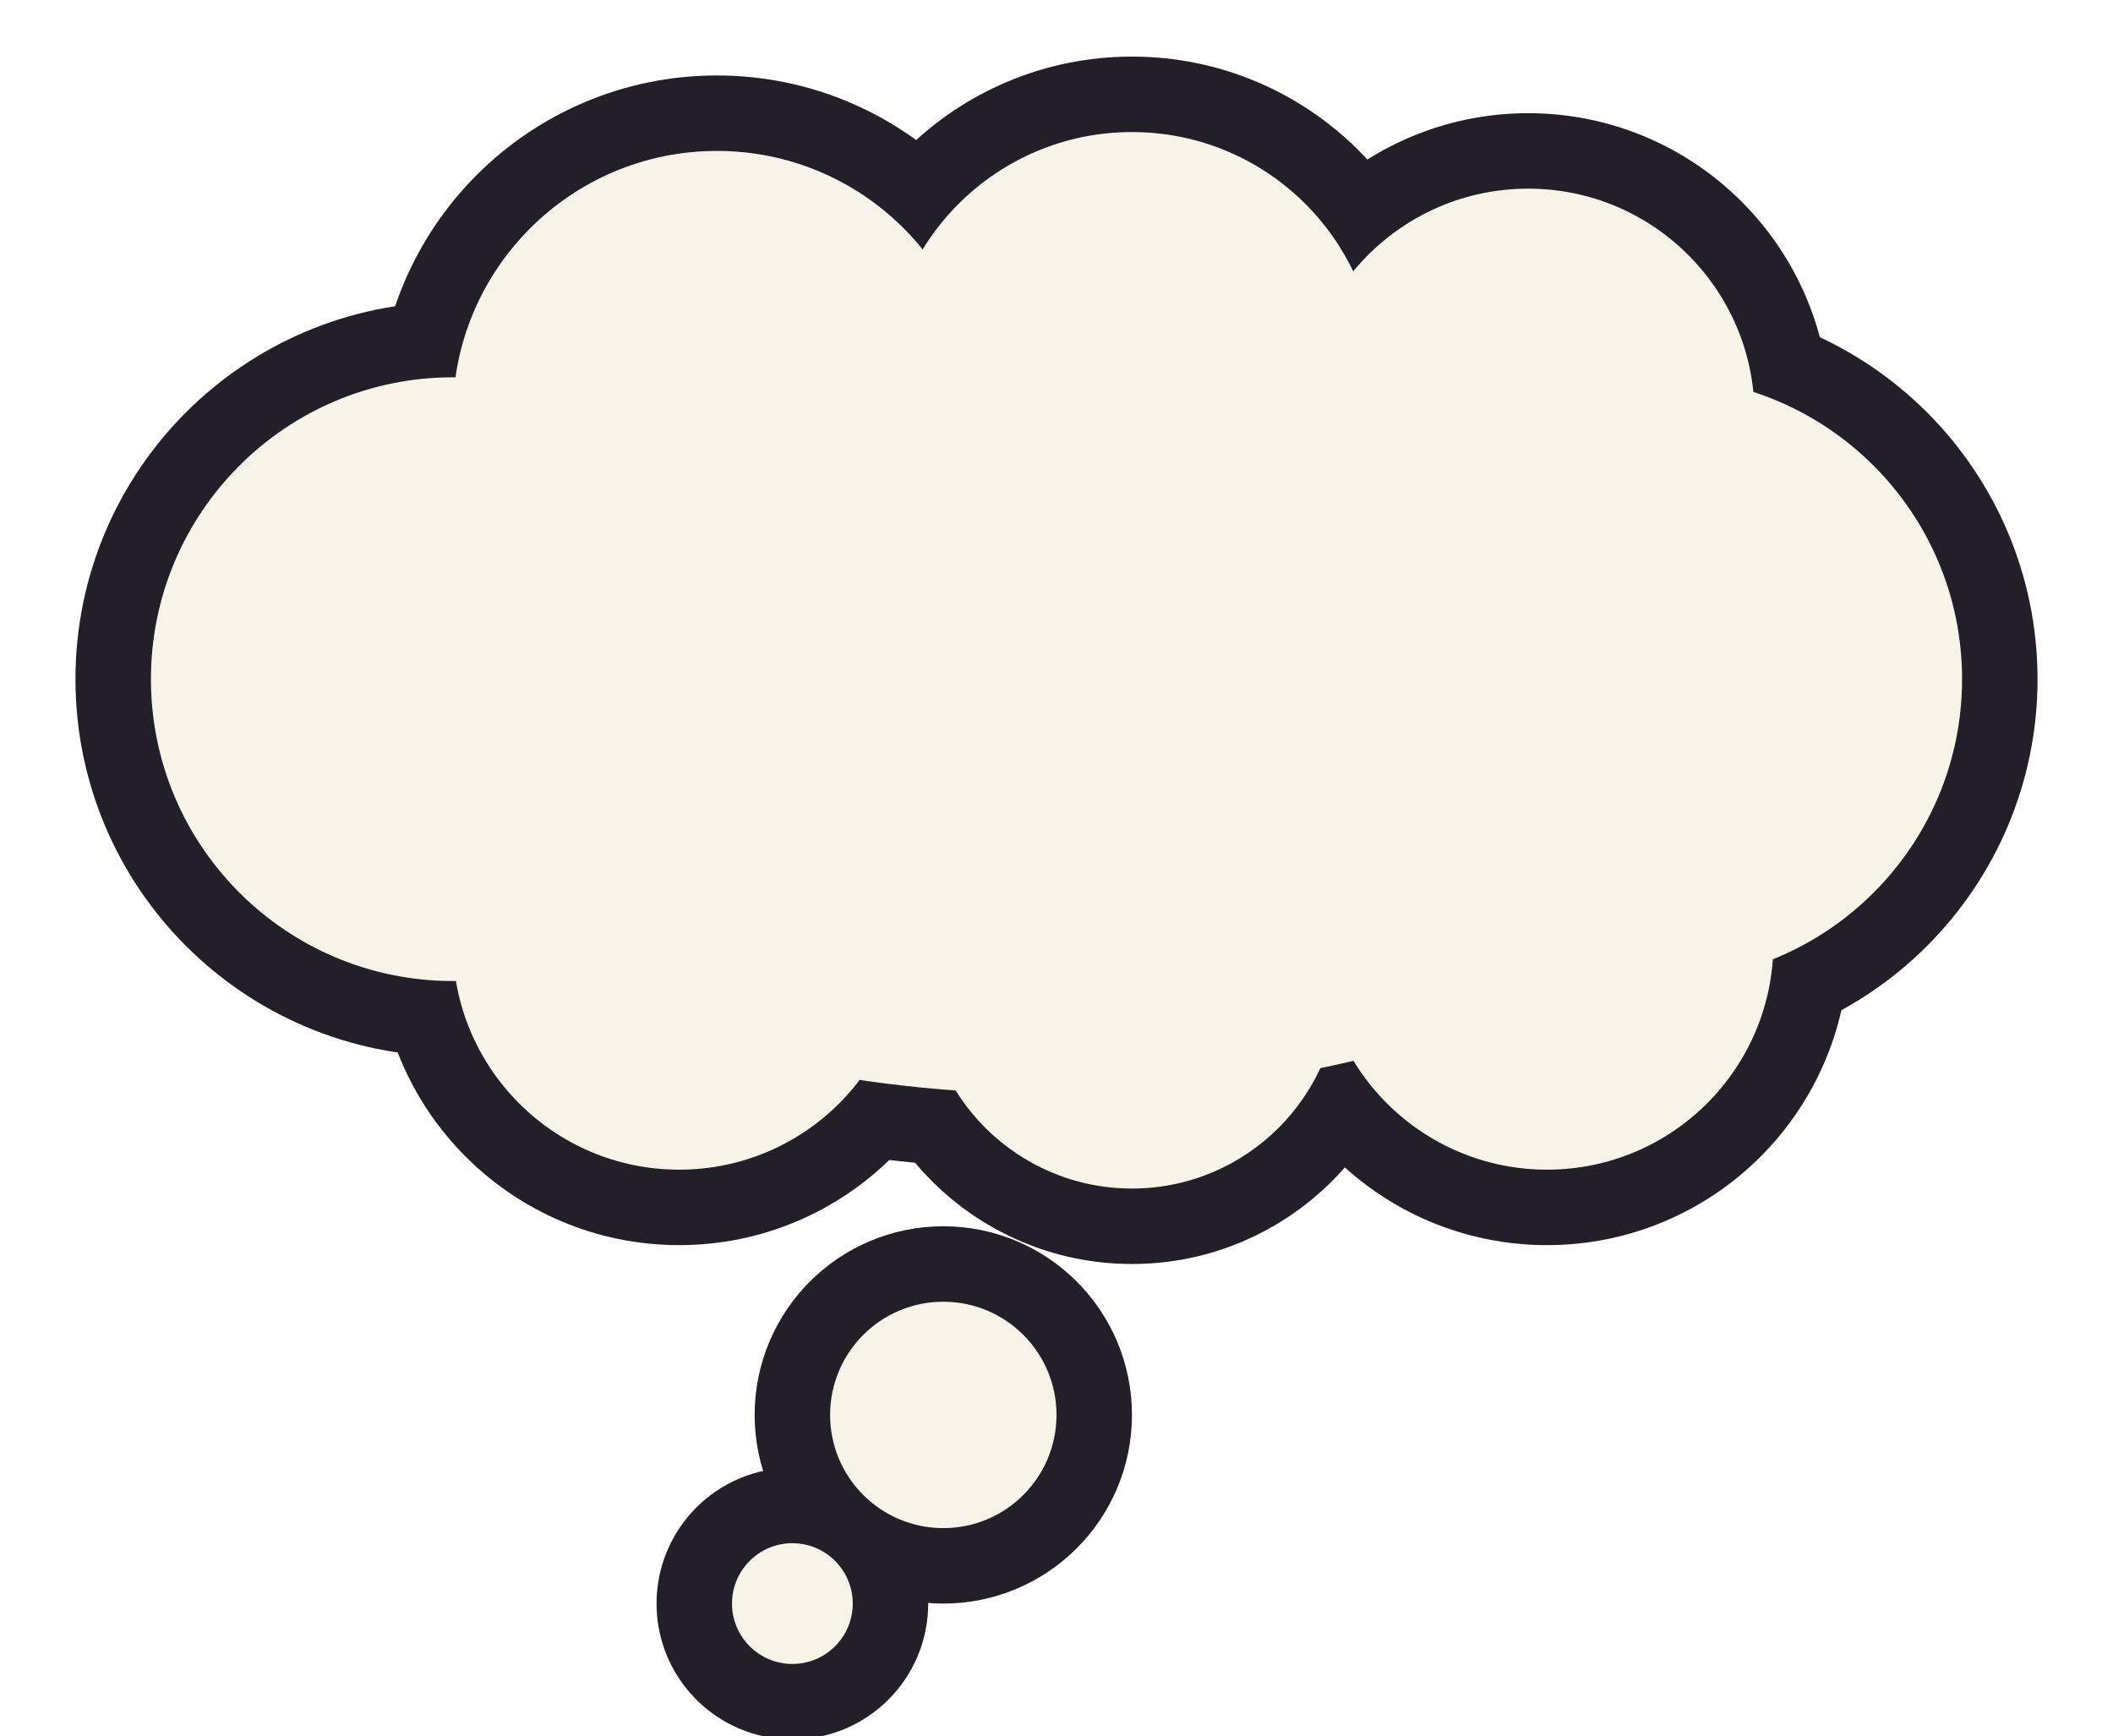
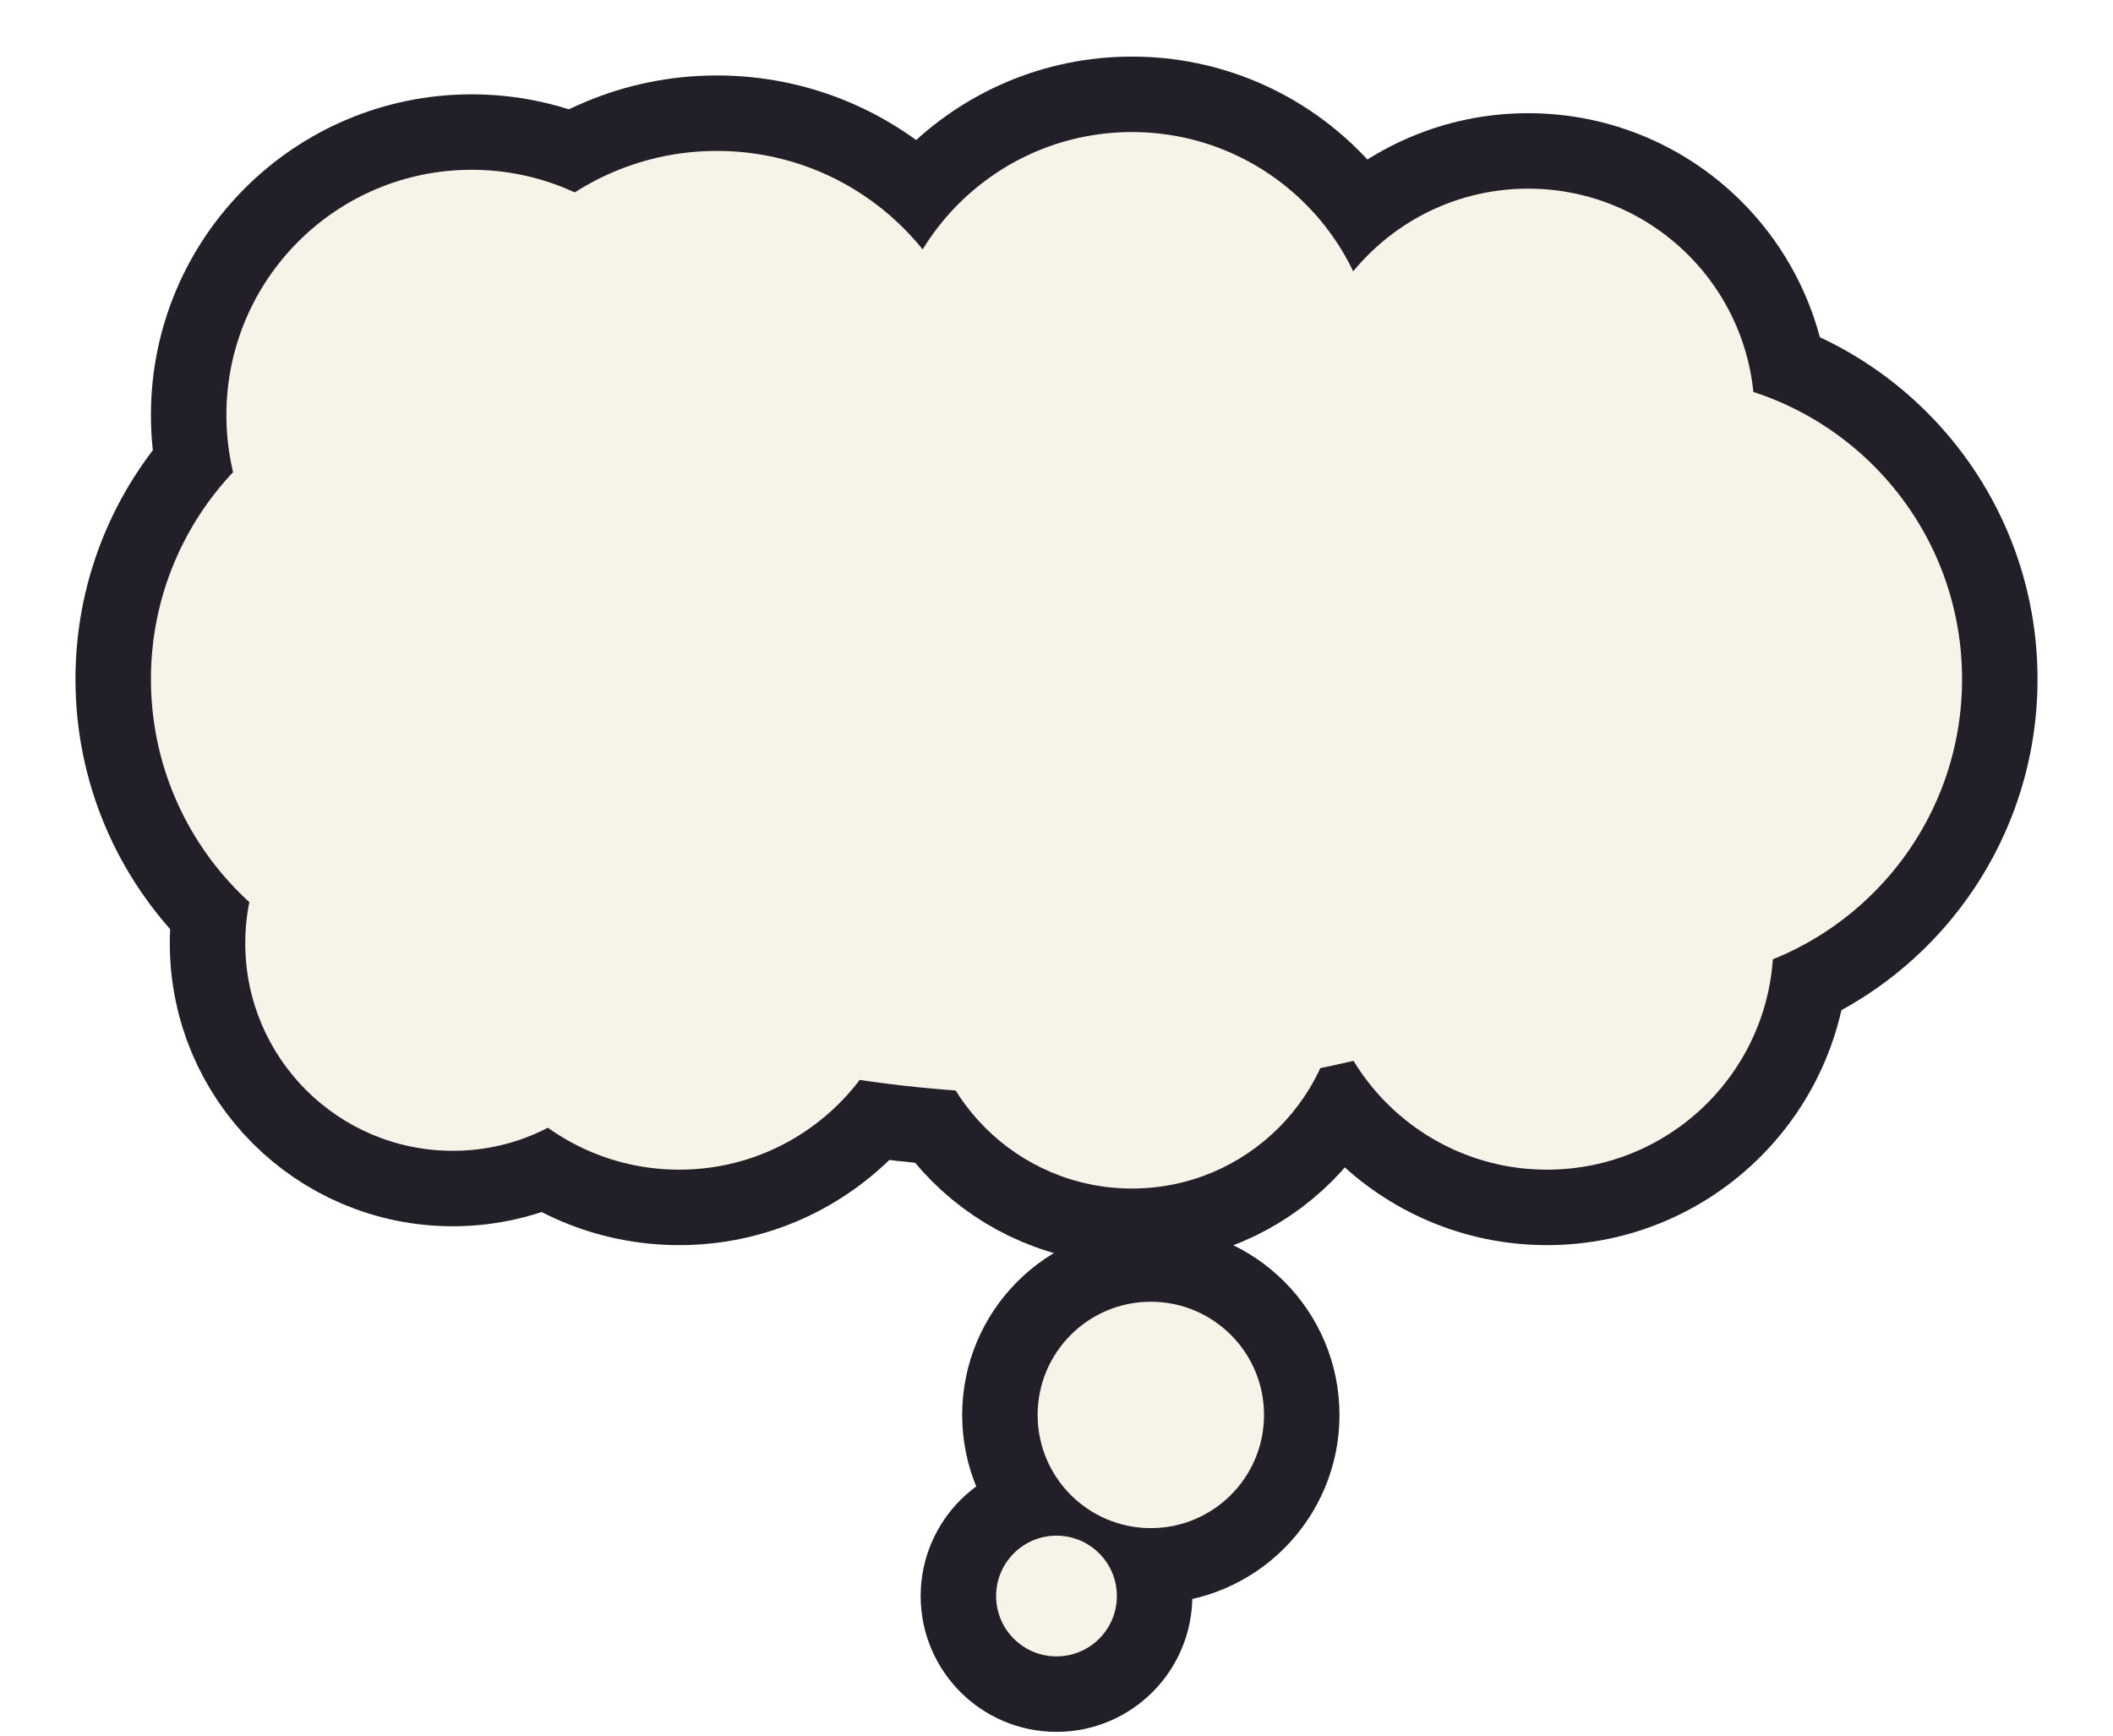
<svg xmlns="http://www.w3.org/2000/svg" width="56" height="46" viewBox="0 0 56 46" shape-rendering="geometricPrecision">
  <g fill="#221f28" stroke="#221f28" stroke-width="4">
    <ellipse cx="28" cy="18" rx="20" ry="11" />
    <circle cx="12" cy="18" r="8" />
    <circle cx="44" cy="18" r="8" />
    <circle cx="19" cy="11" r="7" />
+     <circle cx="12.5" cy="11" r="6.5" />
+     <circle cx="12" cy="25" r="5.5" />
    <circle cx="30" cy="10" r="6.5" />
    <circle cx="40.5" cy="11" r="6" />
    <circle cx="18" cy="25" r="6" />
    <circle cx="30" cy="26" r="5.5" />
    <circle cx="41" cy="25" r="6" />
-     <circle cx="25" cy="37.5" r="3" />
-     <circle cx="21" cy="42.5" r="1.6" />
+     <circle cx="30.5" cy="37.5" r="3" />
+     <circle cx="28" cy="42.3" r="1.6" />
  </g>
  <g fill="#f7f3e8">
    <ellipse cx="28" cy="18" rx="20" ry="11" />
    <circle cx="12" cy="18" r="8" />
    <circle cx="44" cy="18" r="8" />
    <circle cx="19" cy="11" r="7" />
+     <circle cx="12.5" cy="11" r="6.5" />
+     <circle cx="12" cy="25" r="5.5" />
    <circle cx="30" cy="10" r="6.5" />
    <circle cx="40.5" cy="11" r="6" />
    <circle cx="18" cy="25" r="6" />
    <circle cx="30" cy="26" r="5.5" />
    <circle cx="41" cy="25" r="6" />
-     <circle cx="25" cy="37.5" r="3" />
-     <circle cx="21" cy="42.5" r="1.6" />
+     <circle cx="30.5" cy="37.5" r="3" />
+     <circle cx="28" cy="42.3" r="1.6" />
  </g>
</svg>
